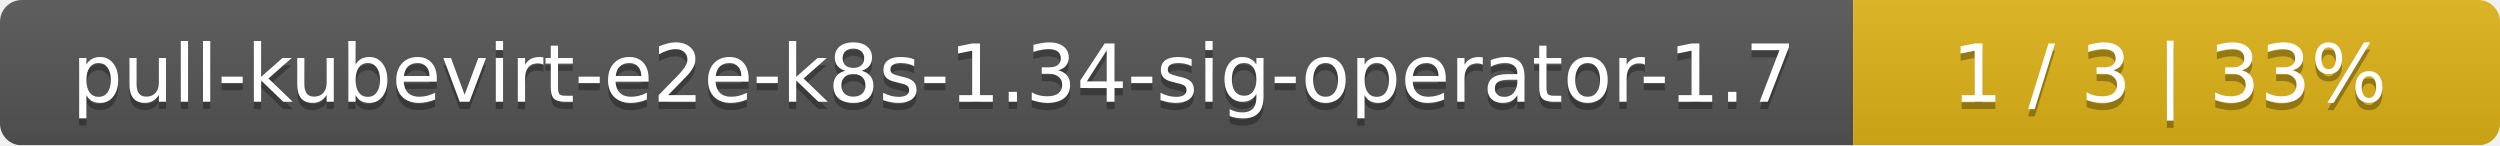
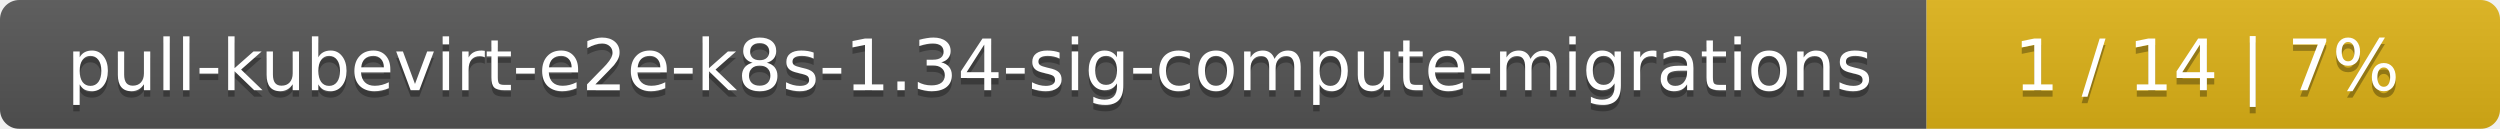
- <svg xmlns="http://www.w3.org/2000/svg" width="344" height="20">
+ <svg xmlns="http://www.w3.org/2000/svg" width="388" height="20">
  <linearGradient id="smooth" x2="0" y2="100%">
    <stop offset="0" stop-color="#bbb" stop-opacity=".1" />
    <stop offset="1" stop-opacity=".1" />
  </linearGradient>
  <mask id="round">
-     <rect width="344" height="20" rx="3" fill="#fff" />
+     <rect width="388" height="20" rx="3" fill="#fff" />
  </mask>
  <g mask="url(#round)">
-     <rect width="255" height="20" fill="#555" />
-     <rect x="255" width="89" height="20" fill="#dfb317" />
-     <rect width="344" height="20" fill="url(#smooth)" />
+     <rect width="299" height="20" fill="#555" />
+     <rect x="299" width="89" height="20" fill="#dfb317" />
+     <rect width="388" height="20" fill="url(#smooth)" />
  </g>
  <g fill="#fff" text-anchor="middle" font-family="DejaVu Sans,Verdana,Geneva,sans-serif" font-size="11">
-     <text x="128.5" y="15" fill="#010101" fill-opacity=".3">pull-kubevirt-e2e-k8s-1.34-sig-operator-1.7</text>
-     <text x="128.5" y="14">pull-kubevirt-e2e-k8s-1.34-sig-operator-1.7</text>
-     <text x="298.5" y="15" fill="#010101" fill-opacity=".3">1 / 3    |    33%</text>
-     <text x="298.5" y="14">1 / 3    |    33%</text>
+     <text x="150.5" y="15" fill="#010101" fill-opacity=".3">pull-kubevirt-e2e-k8s-1.34-sig-compute-migrations</text>
+     <text x="150.5" y="14">pull-kubevirt-e2e-k8s-1.34-sig-compute-migrations</text>
+     <text x="342.5" y="15" fill="#010101" fill-opacity=".3">1 / 14    |    7%</text>
+     <text x="342.5" y="14">1 / 14    |    7%</text>
  </g>
</svg>
